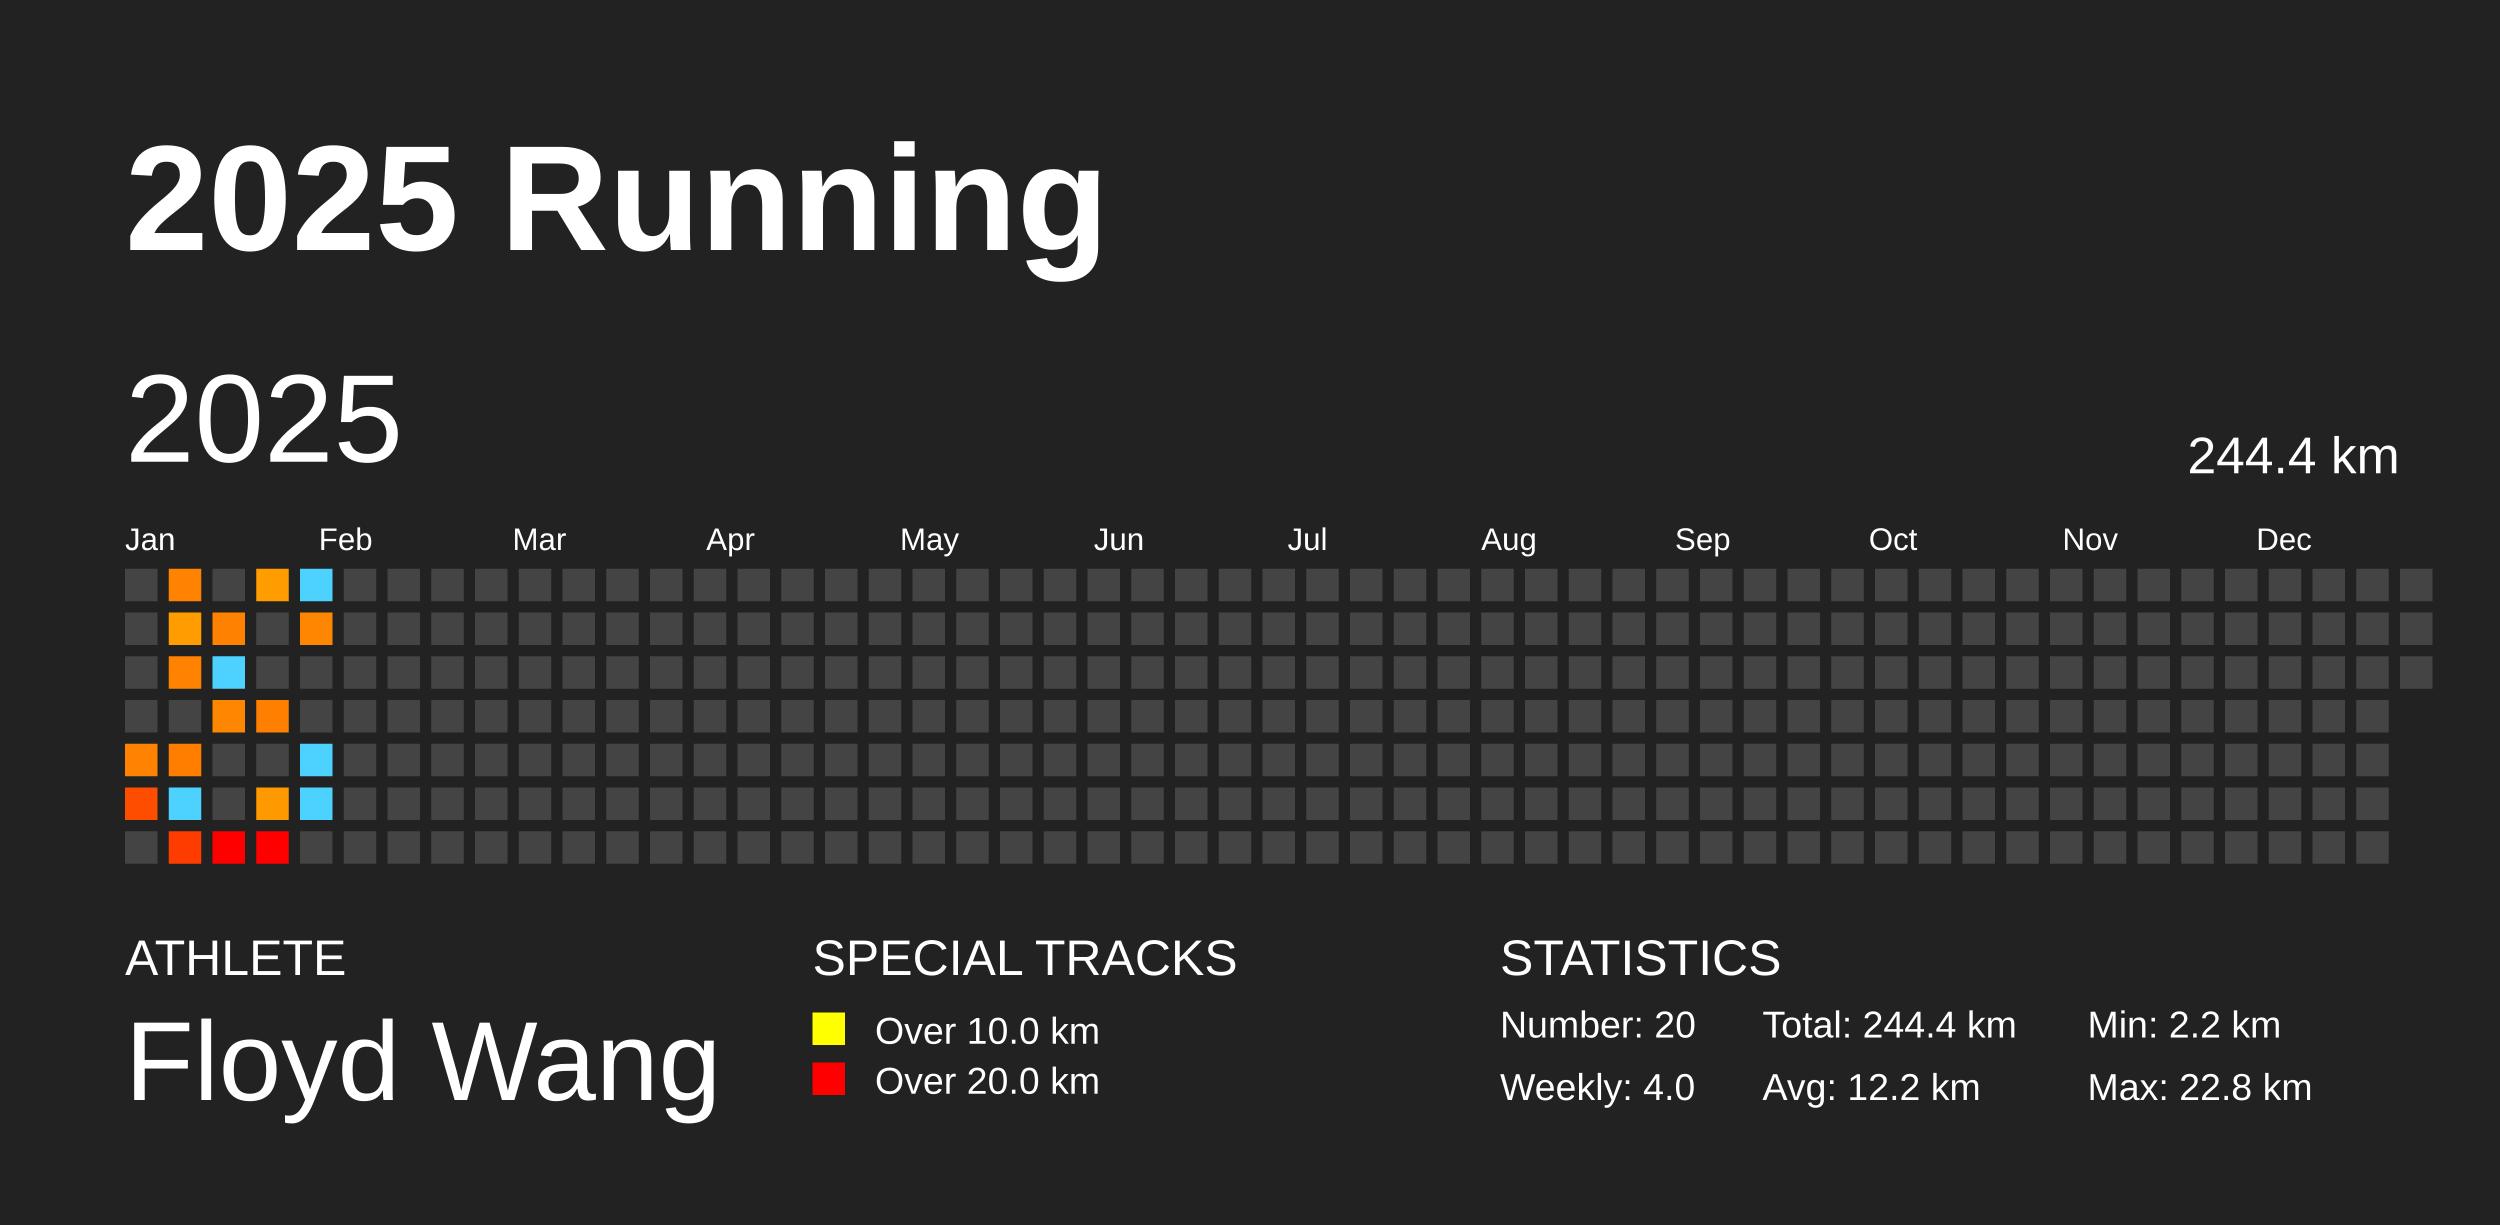
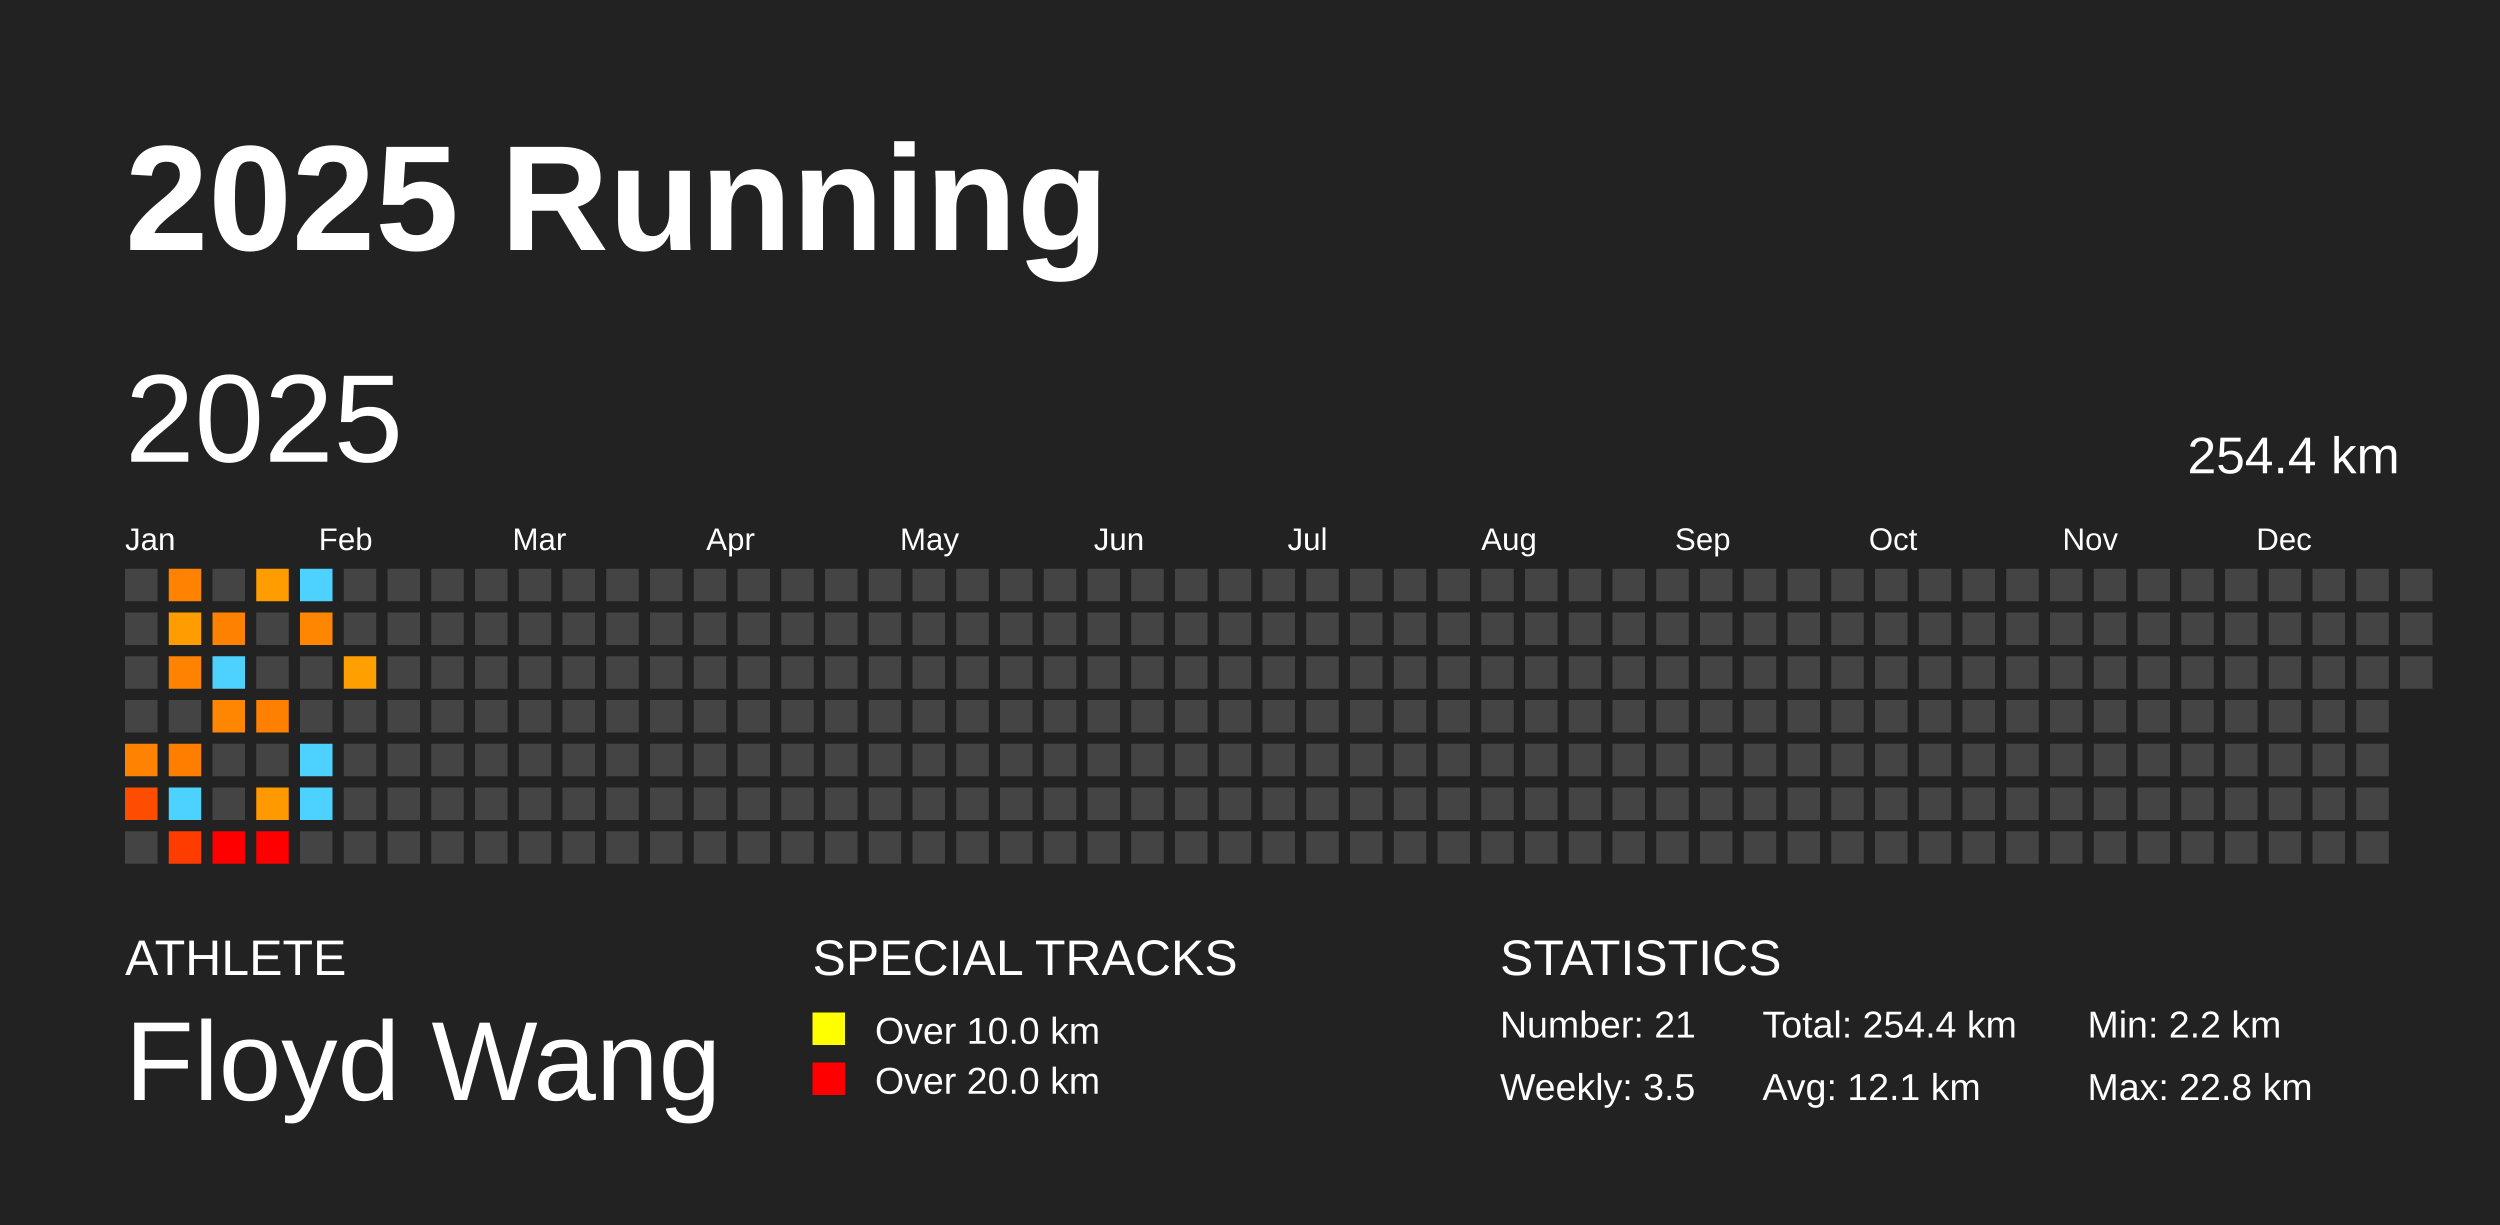
<svg xmlns="http://www.w3.org/2000/svg" baseProfile="full" height="98mm" version="1.1" viewBox="0,0,200,98" width="200mm">
  <defs />
  <rect fill="#222222" height="98" width="200" x="0" y="0" />
  <text fill="#FFFFFF" style="font-size:12px; font-family:Arial; font-weight:bold;" x="10" y="20">2025 Running</text>
  <text fill="#FFFFFF" style="font-size:4px; font-family:Arial" x="10" y="78">ATHLETE</text>
  <text fill="#FFFFFF" style="font-size:9px; font-family:Arial" x="10" y="88">Floyd Wang</text>
  <text fill="#FFFFFF" style="font-size:4px; font-family:Arial" x="65" y="78">SPECIAL TRACKS</text>
  <rect fill="yellow" height="2.6" width="2.6" x="65" y="81" />
  <text fill="#FFFFFF" style="font-size:3px; font-family:Arial" x="70" y="83.5">Over 10.0 km</text>
  <rect fill="red" height="2.6" width="2.6" x="65" y="85" />
  <text fill="#FFFFFF" style="font-size:3px; font-family:Arial" x="70" y="87.5">Over 20.0 km</text>
  <text fill="#FFFFFF" style="font-size:4px; font-family:Arial" x="120" y="78">STATISTICS</text>
-   <text fill="#FFFFFF" style="font-size:3px; font-family:Arial" x="120" y="83">Number: 20</text>
-   <text fill="#FFFFFF" style="font-size:3px; font-family:Arial" x="120" y="88">Weekly: 4.0</text>
-   <text fill="#FFFFFF" style="font-size:3px; font-family:Arial" x="141" y="83">Total: 244.4 km</text>
-   <text fill="#FFFFFF" style="font-size:3px; font-family:Arial" x="141" y="88">Avg: 12.2 km</text>
+   <text fill="#FFFFFF" style="font-size:3px; font-family:Arial" x="120" y="83">Number: 21</text>
+   <text fill="#FFFFFF" style="font-size:3px; font-family:Arial" x="120" y="88">Weekly: 3.5</text>
+   <text fill="#FFFFFF" style="font-size:3px; font-family:Arial" x="141" y="83">Total: 254.4 km</text>
+   <text fill="#FFFFFF" style="font-size:3px; font-family:Arial" x="141" y="88">Avg: 12.1 km</text>
  <text fill="#FFFFFF" style="font-size:3px; font-family:Arial" x="167" y="83">Min: 2.2 km</text>
  <text fill="#FFFFFF" style="font-size:3px; font-family:Arial" x="167" y="88">Max: 22.8 km</text>
  <text dominant-baseline="hanging" fill="#FFFFFF" style="font-size:10.0px; font-family:Arial;" x="10" y="30">2025</text>
-   <text dominant-baseline="hanging" fill="#FFFFFF" style="font-size:4.125px; font-family:Arial;" x="175" y="35">244.4 km</text>
+   <text dominant-baseline="hanging" fill="#FFFFFF" style="font-size:4.125px; font-family:Arial;" x="175" y="35">254.4 km</text>
  <text fill="#FFFFFF" style="font-size:2.5px; font-family:Arial" x="10.0" y="44">Jan</text>
  <text fill="#FFFFFF" style="font-size:2.5px; font-family:Arial" x="25.5" y="44">Feb</text>
  <text fill="#FFFFFF" style="font-size:2.5px; font-family:Arial" x="41.0" y="44">Mar</text>
  <text fill="#FFFFFF" style="font-size:2.5px; font-family:Arial" x="56.5" y="44">Apr</text>
  <text fill="#FFFFFF" style="font-size:2.5px; font-family:Arial" x="72.0" y="44">May</text>
  <text fill="#FFFFFF" style="font-size:2.5px; font-family:Arial" x="87.5" y="44">Jun</text>
  <text fill="#FFFFFF" style="font-size:2.5px; font-family:Arial" x="103.0" y="44">Jul</text>
  <text fill="#FFFFFF" style="font-size:2.5px; font-family:Arial" x="118.5" y="44">Aug</text>
  <text fill="#FFFFFF" style="font-size:2.5px; font-family:Arial" x="134.0" y="44">Sep</text>
  <text fill="#FFFFFF" style="font-size:2.5px; font-family:Arial" x="149.5" y="44">Oct</text>
  <text fill="#FFFFFF" style="font-size:2.5px; font-family:Arial" x="165.0" y="44">Nov</text>
  <text fill="#FFFFFF" style="font-size:2.5px; font-family:Arial" x="180.5" y="44">Dec</text>
  <rect fill="#444444" height="2.6" width="2.6" x="10.0" y="45.5" />
  <rect fill="#444444" height="2.6" width="2.6" x="10.0" y="49.0" />
  <rect fill="#444444" height="2.6" width="2.6" x="10.0" y="52.5" />
  <rect fill="#444444" height="2.6" width="2.6" x="10.0" y="56.0" />
  <rect fill="#ff8300" height="2.6" width="2.6" x="10.0" y="59.5" />
  <rect fill="#ff4d00" height="2.6" width="2.6" x="10.0" y="63.0" />
  <rect fill="#444444" height="2.6" width="2.6" x="10.0" y="66.5" />
  <rect fill="#ff8200" height="2.6" width="2.6" x="13.5" y="45.5" />
  <rect fill="#ff9d00" height="2.6" width="2.6" x="13.5" y="49.0" />
  <rect fill="#ff8200" height="2.6" width="2.6" x="13.5" y="52.5" />
  <rect fill="#444444" height="2.6" width="2.6" x="13.5" y="56.0" />
  <rect fill="#ff7e00" height="2.6" width="2.6" x="13.5" y="59.5" />
  <rect fill="#4dd2ff" height="2.6" width="2.6" x="13.5" y="63.0" />
  <rect fill="#ff3c00" height="2.6" width="2.6" x="13.5" y="66.5" />
  <rect fill="#444444" height="2.6" width="2.6" x="17.0" y="45.5" />
  <rect fill="#ff8100" height="2.6" width="2.6" x="17.0" y="49.0" />
  <rect fill="#4dd2ff" height="2.6" width="2.6" x="17.0" y="52.5" />
  <rect fill="#ff8600" height="2.6" width="2.6" x="17.0" y="56.0" />
  <rect fill="#444444" height="2.6" width="2.6" x="17.0" y="59.5" />
  <rect fill="#444444" height="2.6" width="2.6" x="17.0" y="63.0" />
  <rect fill="red" height="2.6" width="2.6" x="17.0" y="66.5" />
  <rect fill="#ff9d00" height="2.6" width="2.6" x="20.5" y="45.5" />
  <rect fill="#444444" height="2.6" width="2.6" x="20.5" y="49.0" />
  <rect fill="#444444" height="2.6" width="2.6" x="20.5" y="52.5" />
  <rect fill="#ff8000" height="2.6" width="2.6" x="20.5" y="56.0" />
  <rect fill="#444444" height="2.6" width="2.6" x="20.5" y="59.5" />
  <rect fill="#ff9900" height="2.6" width="2.6" x="20.5" y="63.0" />
  <rect fill="red" height="2.6" width="2.6" x="20.5" y="66.5" />
  <rect fill="#4dd2ff" height="2.6" width="2.6" x="24.0" y="45.5" />
  <rect fill="#ff8600" height="2.6" width="2.6" x="24.0" y="49.0" />
  <rect fill="#444444" height="2.6" width="2.6" x="24.0" y="52.5" />
  <rect fill="#444444" height="2.6" width="2.6" x="24.0" y="56.0" />
  <rect fill="#4dd2ff" height="2.6" width="2.6" x="24.0" y="59.5" />
  <rect fill="#4dd2ff" height="2.6" width="2.6" x="24.0" y="63.0" />
  <rect fill="#444444" height="2.6" width="2.6" x="24.0" y="66.5" />
  <rect fill="#444444" height="2.6" width="2.6" x="27.5" y="45.5" />
  <rect fill="#444444" height="2.6" width="2.6" x="27.5" y="49.0" />
-   <rect fill="#444444" height="2.6" width="2.6" x="27.5" y="52.5" />
+   <rect fill="#ff9f00" height="2.6" width="2.6" x="27.5" y="52.5" />
  <rect fill="#444444" height="2.6" width="2.6" x="27.5" y="56.0" />
  <rect fill="#444444" height="2.6" width="2.6" x="27.5" y="59.5" />
  <rect fill="#444444" height="2.6" width="2.6" x="27.5" y="63.0" />
  <rect fill="#444444" height="2.6" width="2.6" x="27.5" y="66.5" />
  <rect fill="#444444" height="2.6" width="2.6" x="31.0" y="45.5" />
  <rect fill="#444444" height="2.6" width="2.6" x="31.0" y="49.0" />
  <rect fill="#444444" height="2.6" width="2.6" x="31.0" y="52.5" />
  <rect fill="#444444" height="2.6" width="2.6" x="31.0" y="56.0" />
  <rect fill="#444444" height="2.6" width="2.6" x="31.0" y="59.5" />
  <rect fill="#444444" height="2.6" width="2.6" x="31.0" y="63.0" />
  <rect fill="#444444" height="2.6" width="2.6" x="31.0" y="66.5" />
  <rect fill="#444444" height="2.6" width="2.6" x="34.5" y="45.5" />
  <rect fill="#444444" height="2.6" width="2.6" x="34.5" y="49.0" />
  <rect fill="#444444" height="2.6" width="2.6" x="34.5" y="52.5" />
  <rect fill="#444444" height="2.6" width="2.6" x="34.5" y="56.0" />
  <rect fill="#444444" height="2.6" width="2.6" x="34.5" y="59.5" />
  <rect fill="#444444" height="2.6" width="2.6" x="34.5" y="63.0" />
  <rect fill="#444444" height="2.6" width="2.6" x="34.5" y="66.5" />
  <rect fill="#444444" height="2.6" width="2.6" x="38.0" y="45.5" />
  <rect fill="#444444" height="2.6" width="2.6" x="38.0" y="49.0" />
  <rect fill="#444444" height="2.6" width="2.6" x="38.0" y="52.5" />
  <rect fill="#444444" height="2.6" width="2.6" x="38.0" y="56.0" />
  <rect fill="#444444" height="2.6" width="2.6" x="38.0" y="59.5" />
  <rect fill="#444444" height="2.6" width="2.6" x="38.0" y="63.0" />
  <rect fill="#444444" height="2.6" width="2.6" x="38.0" y="66.5" />
  <rect fill="#444444" height="2.6" width="2.6" x="41.5" y="45.5" />
  <rect fill="#444444" height="2.6" width="2.6" x="41.5" y="49.0" />
  <rect fill="#444444" height="2.6" width="2.6" x="41.5" y="52.5" />
  <rect fill="#444444" height="2.6" width="2.6" x="41.5" y="56.0" />
  <rect fill="#444444" height="2.6" width="2.6" x="41.5" y="59.5" />
  <rect fill="#444444" height="2.6" width="2.6" x="41.5" y="63.0" />
  <rect fill="#444444" height="2.6" width="2.6" x="41.5" y="66.5" />
  <rect fill="#444444" height="2.6" width="2.6" x="45.0" y="45.5" />
  <rect fill="#444444" height="2.6" width="2.6" x="45.0" y="49.0" />
  <rect fill="#444444" height="2.6" width="2.6" x="45.0" y="52.5" />
  <rect fill="#444444" height="2.6" width="2.6" x="45.0" y="56.0" />
  <rect fill="#444444" height="2.6" width="2.6" x="45.0" y="59.5" />
  <rect fill="#444444" height="2.6" width="2.6" x="45.0" y="63.0" />
  <rect fill="#444444" height="2.6" width="2.6" x="45.0" y="66.5" />
  <rect fill="#444444" height="2.6" width="2.6" x="48.5" y="45.5" />
  <rect fill="#444444" height="2.6" width="2.6" x="48.5" y="49.0" />
  <rect fill="#444444" height="2.6" width="2.6" x="48.5" y="52.5" />
  <rect fill="#444444" height="2.6" width="2.6" x="48.5" y="56.0" />
  <rect fill="#444444" height="2.6" width="2.6" x="48.5" y="59.5" />
  <rect fill="#444444" height="2.6" width="2.6" x="48.5" y="63.0" />
  <rect fill="#444444" height="2.6" width="2.6" x="48.5" y="66.5" />
  <rect fill="#444444" height="2.6" width="2.6" x="52.0" y="45.5" />
  <rect fill="#444444" height="2.6" width="2.6" x="52.0" y="49.0" />
  <rect fill="#444444" height="2.6" width="2.6" x="52.0" y="52.5" />
  <rect fill="#444444" height="2.6" width="2.6" x="52.0" y="56.0" />
  <rect fill="#444444" height="2.6" width="2.6" x="52.0" y="59.5" />
  <rect fill="#444444" height="2.6" width="2.6" x="52.0" y="63.0" />
  <rect fill="#444444" height="2.6" width="2.6" x="52.0" y="66.5" />
  <rect fill="#444444" height="2.6" width="2.6" x="55.5" y="45.5" />
  <rect fill="#444444" height="2.6" width="2.6" x="55.5" y="49.0" />
  <rect fill="#444444" height="2.6" width="2.6" x="55.5" y="52.5" />
  <rect fill="#444444" height="2.6" width="2.6" x="55.5" y="56.0" />
  <rect fill="#444444" height="2.6" width="2.6" x="55.5" y="59.5" />
  <rect fill="#444444" height="2.6" width="2.6" x="55.5" y="63.0" />
  <rect fill="#444444" height="2.6" width="2.6" x="55.5" y="66.5" />
  <rect fill="#444444" height="2.6" width="2.6" x="59.0" y="45.5" />
  <rect fill="#444444" height="2.6" width="2.6" x="59.0" y="49.0" />
  <rect fill="#444444" height="2.6" width="2.6" x="59.0" y="52.5" />
  <rect fill="#444444" height="2.6" width="2.6" x="59.0" y="56.0" />
  <rect fill="#444444" height="2.6" width="2.6" x="59.0" y="59.5" />
  <rect fill="#444444" height="2.6" width="2.6" x="59.0" y="63.0" />
  <rect fill="#444444" height="2.6" width="2.6" x="59.0" y="66.5" />
  <rect fill="#444444" height="2.6" width="2.6" x="62.5" y="45.5" />
  <rect fill="#444444" height="2.6" width="2.6" x="62.5" y="49.0" />
  <rect fill="#444444" height="2.6" width="2.6" x="62.5" y="52.5" />
  <rect fill="#444444" height="2.6" width="2.6" x="62.5" y="56.0" />
  <rect fill="#444444" height="2.6" width="2.6" x="62.5" y="59.5" />
  <rect fill="#444444" height="2.6" width="2.6" x="62.5" y="63.0" />
  <rect fill="#444444" height="2.6" width="2.6" x="62.5" y="66.5" />
  <rect fill="#444444" height="2.6" width="2.6" x="66.0" y="45.5" />
  <rect fill="#444444" height="2.6" width="2.6" x="66.0" y="49.0" />
  <rect fill="#444444" height="2.6" width="2.6" x="66.0" y="52.5" />
  <rect fill="#444444" height="2.6" width="2.6" x="66.0" y="56.0" />
  <rect fill="#444444" height="2.6" width="2.6" x="66.0" y="59.5" />
  <rect fill="#444444" height="2.6" width="2.6" x="66.0" y="63.0" />
  <rect fill="#444444" height="2.6" width="2.6" x="66.0" y="66.5" />
  <rect fill="#444444" height="2.6" width="2.6" x="69.5" y="45.5" />
  <rect fill="#444444" height="2.6" width="2.6" x="69.5" y="49.0" />
  <rect fill="#444444" height="2.6" width="2.6" x="69.5" y="52.5" />
  <rect fill="#444444" height="2.6" width="2.6" x="69.5" y="56.0" />
  <rect fill="#444444" height="2.6" width="2.6" x="69.5" y="59.5" />
  <rect fill="#444444" height="2.6" width="2.6" x="69.5" y="63.0" />
  <rect fill="#444444" height="2.6" width="2.6" x="69.5" y="66.5" />
  <rect fill="#444444" height="2.6" width="2.6" x="73.0" y="45.5" />
  <rect fill="#444444" height="2.6" width="2.6" x="73.0" y="49.0" />
  <rect fill="#444444" height="2.6" width="2.6" x="73.0" y="52.5" />
  <rect fill="#444444" height="2.6" width="2.6" x="73.0" y="56.0" />
  <rect fill="#444444" height="2.6" width="2.6" x="73.0" y="59.5" />
  <rect fill="#444444" height="2.6" width="2.6" x="73.0" y="63.0" />
  <rect fill="#444444" height="2.6" width="2.6" x="73.0" y="66.5" />
  <rect fill="#444444" height="2.6" width="2.6" x="76.5" y="45.5" />
  <rect fill="#444444" height="2.6" width="2.6" x="76.5" y="49.0" />
  <rect fill="#444444" height="2.6" width="2.6" x="76.5" y="52.5" />
  <rect fill="#444444" height="2.6" width="2.6" x="76.5" y="56.0" />
  <rect fill="#444444" height="2.6" width="2.6" x="76.5" y="59.5" />
  <rect fill="#444444" height="2.6" width="2.6" x="76.5" y="63.0" />
  <rect fill="#444444" height="2.6" width="2.6" x="76.5" y="66.5" />
  <rect fill="#444444" height="2.6" width="2.6" x="80.0" y="45.5" />
  <rect fill="#444444" height="2.6" width="2.6" x="80.0" y="49.0" />
  <rect fill="#444444" height="2.6" width="2.6" x="80.0" y="52.5" />
  <rect fill="#444444" height="2.6" width="2.6" x="80.0" y="56.0" />
  <rect fill="#444444" height="2.6" width="2.6" x="80.0" y="59.5" />
  <rect fill="#444444" height="2.6" width="2.6" x="80.0" y="63.0" />
  <rect fill="#444444" height="2.6" width="2.6" x="80.0" y="66.5" />
  <rect fill="#444444" height="2.6" width="2.6" x="83.5" y="45.5" />
  <rect fill="#444444" height="2.6" width="2.6" x="83.5" y="49.0" />
  <rect fill="#444444" height="2.6" width="2.6" x="83.5" y="52.5" />
  <rect fill="#444444" height="2.6" width="2.6" x="83.5" y="56.0" />
  <rect fill="#444444" height="2.6" width="2.6" x="83.5" y="59.5" />
  <rect fill="#444444" height="2.6" width="2.6" x="83.5" y="63.0" />
  <rect fill="#444444" height="2.6" width="2.6" x="83.5" y="66.5" />
  <rect fill="#444444" height="2.6" width="2.6" x="87.0" y="45.5" />
  <rect fill="#444444" height="2.6" width="2.6" x="87.0" y="49.0" />
  <rect fill="#444444" height="2.6" width="2.6" x="87.0" y="52.5" />
  <rect fill="#444444" height="2.6" width="2.6" x="87.0" y="56.0" />
  <rect fill="#444444" height="2.6" width="2.6" x="87.0" y="59.5" />
  <rect fill="#444444" height="2.6" width="2.6" x="87.0" y="63.0" />
  <rect fill="#444444" height="2.6" width="2.6" x="87.0" y="66.5" />
  <rect fill="#444444" height="2.6" width="2.6" x="90.5" y="45.5" />
  <rect fill="#444444" height="2.6" width="2.6" x="90.5" y="49.0" />
  <rect fill="#444444" height="2.6" width="2.6" x="90.5" y="52.5" />
  <rect fill="#444444" height="2.6" width="2.6" x="90.5" y="56.0" />
  <rect fill="#444444" height="2.6" width="2.6" x="90.5" y="59.5" />
  <rect fill="#444444" height="2.6" width="2.6" x="90.5" y="63.0" />
  <rect fill="#444444" height="2.6" width="2.6" x="90.5" y="66.5" />
  <rect fill="#444444" height="2.6" width="2.6" x="94.0" y="45.5" />
  <rect fill="#444444" height="2.6" width="2.6" x="94.0" y="49.0" />
  <rect fill="#444444" height="2.6" width="2.6" x="94.0" y="52.5" />
  <rect fill="#444444" height="2.6" width="2.6" x="94.0" y="56.0" />
  <rect fill="#444444" height="2.6" width="2.6" x="94.0" y="59.5" />
  <rect fill="#444444" height="2.6" width="2.6" x="94.0" y="63.0" />
  <rect fill="#444444" height="2.6" width="2.6" x="94.0" y="66.5" />
  <rect fill="#444444" height="2.6" width="2.6" x="97.5" y="45.5" />
  <rect fill="#444444" height="2.6" width="2.6" x="97.5" y="49.0" />
  <rect fill="#444444" height="2.6" width="2.6" x="97.5" y="52.5" />
  <rect fill="#444444" height="2.6" width="2.6" x="97.5" y="56.0" />
  <rect fill="#444444" height="2.6" width="2.6" x="97.5" y="59.5" />
  <rect fill="#444444" height="2.6" width="2.6" x="97.5" y="63.0" />
  <rect fill="#444444" height="2.6" width="2.6" x="97.5" y="66.5" />
  <rect fill="#444444" height="2.6" width="2.6" x="101.0" y="45.5" />
  <rect fill="#444444" height="2.6" width="2.6" x="101.0" y="49.0" />
  <rect fill="#444444" height="2.6" width="2.6" x="101.0" y="52.5" />
  <rect fill="#444444" height="2.6" width="2.6" x="101.0" y="56.0" />
  <rect fill="#444444" height="2.6" width="2.6" x="101.0" y="59.5" />
  <rect fill="#444444" height="2.6" width="2.6" x="101.0" y="63.0" />
  <rect fill="#444444" height="2.6" width="2.6" x="101.0" y="66.5" />
  <rect fill="#444444" height="2.6" width="2.6" x="104.5" y="45.5" />
  <rect fill="#444444" height="2.6" width="2.6" x="104.5" y="49.0" />
  <rect fill="#444444" height="2.6" width="2.6" x="104.5" y="52.5" />
  <rect fill="#444444" height="2.6" width="2.6" x="104.5" y="56.0" />
  <rect fill="#444444" height="2.6" width="2.6" x="104.5" y="59.5" />
  <rect fill="#444444" height="2.6" width="2.6" x="104.5" y="63.0" />
  <rect fill="#444444" height="2.6" width="2.6" x="104.5" y="66.5" />
  <rect fill="#444444" height="2.6" width="2.6" x="108.0" y="45.5" />
  <rect fill="#444444" height="2.6" width="2.6" x="108.0" y="49.0" />
  <rect fill="#444444" height="2.6" width="2.6" x="108.0" y="52.5" />
  <rect fill="#444444" height="2.6" width="2.6" x="108.0" y="56.0" />
  <rect fill="#444444" height="2.6" width="2.6" x="108.0" y="59.5" />
  <rect fill="#444444" height="2.6" width="2.6" x="108.0" y="63.0" />
  <rect fill="#444444" height="2.6" width="2.6" x="108.0" y="66.5" />
  <rect fill="#444444" height="2.6" width="2.6" x="111.5" y="45.5" />
  <rect fill="#444444" height="2.6" width="2.6" x="111.5" y="49.0" />
  <rect fill="#444444" height="2.6" width="2.6" x="111.5" y="52.5" />
  <rect fill="#444444" height="2.6" width="2.6" x="111.5" y="56.0" />
  <rect fill="#444444" height="2.6" width="2.6" x="111.5" y="59.5" />
  <rect fill="#444444" height="2.6" width="2.6" x="111.5" y="63.0" />
  <rect fill="#444444" height="2.6" width="2.6" x="111.5" y="66.5" />
  <rect fill="#444444" height="2.6" width="2.6" x="115.0" y="45.5" />
  <rect fill="#444444" height="2.6" width="2.6" x="115.0" y="49.0" />
  <rect fill="#444444" height="2.6" width="2.6" x="115.0" y="52.5" />
  <rect fill="#444444" height="2.6" width="2.6" x="115.0" y="56.0" />
  <rect fill="#444444" height="2.6" width="2.6" x="115.0" y="59.5" />
  <rect fill="#444444" height="2.6" width="2.6" x="115.0" y="63.0" />
  <rect fill="#444444" height="2.6" width="2.6" x="115.0" y="66.5" />
  <rect fill="#444444" height="2.6" width="2.6" x="118.5" y="45.5" />
  <rect fill="#444444" height="2.6" width="2.6" x="118.5" y="49.0" />
  <rect fill="#444444" height="2.6" width="2.6" x="118.5" y="52.5" />
  <rect fill="#444444" height="2.6" width="2.6" x="118.5" y="56.0" />
  <rect fill="#444444" height="2.6" width="2.6" x="118.5" y="59.5" />
  <rect fill="#444444" height="2.6" width="2.6" x="118.5" y="63.0" />
  <rect fill="#444444" height="2.6" width="2.6" x="118.5" y="66.5" />
  <rect fill="#444444" height="2.6" width="2.6" x="122.0" y="45.5" />
  <rect fill="#444444" height="2.6" width="2.6" x="122.0" y="49.0" />
  <rect fill="#444444" height="2.6" width="2.6" x="122.0" y="52.5" />
  <rect fill="#444444" height="2.6" width="2.6" x="122.0" y="56.0" />
  <rect fill="#444444" height="2.6" width="2.6" x="122.0" y="59.5" />
  <rect fill="#444444" height="2.6" width="2.6" x="122.0" y="63.0" />
  <rect fill="#444444" height="2.6" width="2.6" x="122.0" y="66.5" />
  <rect fill="#444444" height="2.6" width="2.6" x="125.5" y="45.5" />
  <rect fill="#444444" height="2.6" width="2.6" x="125.5" y="49.0" />
  <rect fill="#444444" height="2.6" width="2.6" x="125.5" y="52.5" />
  <rect fill="#444444" height="2.6" width="2.6" x="125.5" y="56.0" />
  <rect fill="#444444" height="2.6" width="2.6" x="125.5" y="59.5" />
  <rect fill="#444444" height="2.6" width="2.6" x="125.5" y="63.0" />
  <rect fill="#444444" height="2.6" width="2.6" x="125.5" y="66.5" />
  <rect fill="#444444" height="2.6" width="2.6" x="129.0" y="45.5" />
  <rect fill="#444444" height="2.6" width="2.6" x="129.0" y="49.0" />
  <rect fill="#444444" height="2.6" width="2.6" x="129.0" y="52.5" />
  <rect fill="#444444" height="2.6" width="2.6" x="129.0" y="56.0" />
  <rect fill="#444444" height="2.6" width="2.6" x="129.0" y="59.5" />
  <rect fill="#444444" height="2.6" width="2.6" x="129.0" y="63.0" />
  <rect fill="#444444" height="2.6" width="2.6" x="129.0" y="66.5" />
  <rect fill="#444444" height="2.6" width="2.6" x="132.5" y="45.5" />
  <rect fill="#444444" height="2.6" width="2.6" x="132.5" y="49.0" />
  <rect fill="#444444" height="2.6" width="2.6" x="132.5" y="52.5" />
  <rect fill="#444444" height="2.6" width="2.6" x="132.5" y="56.0" />
  <rect fill="#444444" height="2.6" width="2.6" x="132.5" y="59.5" />
  <rect fill="#444444" height="2.6" width="2.6" x="132.5" y="63.0" />
  <rect fill="#444444" height="2.6" width="2.6" x="132.5" y="66.5" />
  <rect fill="#444444" height="2.6" width="2.6" x="136.0" y="45.5" />
  <rect fill="#444444" height="2.6" width="2.6" x="136.0" y="49.0" />
  <rect fill="#444444" height="2.6" width="2.6" x="136.0" y="52.5" />
  <rect fill="#444444" height="2.6" width="2.6" x="136.0" y="56.0" />
  <rect fill="#444444" height="2.6" width="2.6" x="136.0" y="59.5" />
  <rect fill="#444444" height="2.6" width="2.6" x="136.0" y="63.0" />
  <rect fill="#444444" height="2.6" width="2.6" x="136.0" y="66.5" />
  <rect fill="#444444" height="2.6" width="2.6" x="139.5" y="45.5" />
  <rect fill="#444444" height="2.6" width="2.6" x="139.5" y="49.0" />
  <rect fill="#444444" height="2.6" width="2.6" x="139.5" y="52.5" />
  <rect fill="#444444" height="2.6" width="2.6" x="139.5" y="56.0" />
  <rect fill="#444444" height="2.6" width="2.6" x="139.5" y="59.5" />
  <rect fill="#444444" height="2.6" width="2.6" x="139.5" y="63.0" />
  <rect fill="#444444" height="2.6" width="2.6" x="139.5" y="66.5" />
  <rect fill="#444444" height="2.6" width="2.6" x="143.0" y="45.5" />
  <rect fill="#444444" height="2.6" width="2.6" x="143.0" y="49.0" />
  <rect fill="#444444" height="2.6" width="2.6" x="143.0" y="52.5" />
  <rect fill="#444444" height="2.6" width="2.6" x="143.0" y="56.0" />
  <rect fill="#444444" height="2.6" width="2.6" x="143.0" y="59.5" />
  <rect fill="#444444" height="2.6" width="2.6" x="143.0" y="63.0" />
  <rect fill="#444444" height="2.6" width="2.6" x="143.0" y="66.5" />
  <rect fill="#444444" height="2.6" width="2.6" x="146.5" y="45.5" />
  <rect fill="#444444" height="2.6" width="2.6" x="146.5" y="49.0" />
  <rect fill="#444444" height="2.6" width="2.6" x="146.5" y="52.5" />
  <rect fill="#444444" height="2.6" width="2.6" x="146.5" y="56.0" />
  <rect fill="#444444" height="2.6" width="2.6" x="146.5" y="59.5" />
  <rect fill="#444444" height="2.6" width="2.6" x="146.5" y="63.0" />
  <rect fill="#444444" height="2.6" width="2.6" x="146.5" y="66.5" />
  <rect fill="#444444" height="2.6" width="2.6" x="150.0" y="45.5" />
  <rect fill="#444444" height="2.6" width="2.6" x="150.0" y="49.0" />
  <rect fill="#444444" height="2.6" width="2.6" x="150.0" y="52.5" />
  <rect fill="#444444" height="2.6" width="2.6" x="150.0" y="56.0" />
  <rect fill="#444444" height="2.6" width="2.6" x="150.0" y="59.5" />
  <rect fill="#444444" height="2.6" width="2.6" x="150.0" y="63.0" />
  <rect fill="#444444" height="2.6" width="2.6" x="150.0" y="66.5" />
  <rect fill="#444444" height="2.6" width="2.6" x="153.5" y="45.5" />
  <rect fill="#444444" height="2.6" width="2.6" x="153.5" y="49.0" />
  <rect fill="#444444" height="2.6" width="2.6" x="153.5" y="52.5" />
  <rect fill="#444444" height="2.6" width="2.6" x="153.5" y="56.0" />
  <rect fill="#444444" height="2.6" width="2.6" x="153.5" y="59.5" />
  <rect fill="#444444" height="2.6" width="2.6" x="153.5" y="63.0" />
  <rect fill="#444444" height="2.6" width="2.6" x="153.5" y="66.5" />
  <rect fill="#444444" height="2.6" width="2.6" x="157.0" y="45.5" />
  <rect fill="#444444" height="2.6" width="2.6" x="157.0" y="49.0" />
  <rect fill="#444444" height="2.6" width="2.6" x="157.0" y="52.5" />
  <rect fill="#444444" height="2.6" width="2.6" x="157.0" y="56.0" />
  <rect fill="#444444" height="2.6" width="2.6" x="157.0" y="59.5" />
  <rect fill="#444444" height="2.6" width="2.6" x="157.0" y="63.0" />
  <rect fill="#444444" height="2.6" width="2.6" x="157.0" y="66.5" />
  <rect fill="#444444" height="2.6" width="2.6" x="160.5" y="45.5" />
  <rect fill="#444444" height="2.6" width="2.6" x="160.5" y="49.0" />
  <rect fill="#444444" height="2.6" width="2.6" x="160.5" y="52.5" />
  <rect fill="#444444" height="2.6" width="2.6" x="160.5" y="56.0" />
  <rect fill="#444444" height="2.6" width="2.6" x="160.5" y="59.5" />
  <rect fill="#444444" height="2.6" width="2.6" x="160.5" y="63.0" />
  <rect fill="#444444" height="2.6" width="2.6" x="160.5" y="66.5" />
  <rect fill="#444444" height="2.6" width="2.6" x="164.0" y="45.5" />
  <rect fill="#444444" height="2.6" width="2.6" x="164.0" y="49.0" />
  <rect fill="#444444" height="2.6" width="2.6" x="164.0" y="52.5" />
  <rect fill="#444444" height="2.6" width="2.6" x="164.0" y="56.0" />
  <rect fill="#444444" height="2.6" width="2.6" x="164.0" y="59.5" />
  <rect fill="#444444" height="2.6" width="2.6" x="164.0" y="63.0" />
  <rect fill="#444444" height="2.6" width="2.6" x="164.0" y="66.5" />
  <rect fill="#444444" height="2.6" width="2.6" x="167.5" y="45.5" />
  <rect fill="#444444" height="2.6" width="2.6" x="167.5" y="49.0" />
  <rect fill="#444444" height="2.6" width="2.6" x="167.5" y="52.5" />
  <rect fill="#444444" height="2.6" width="2.6" x="167.5" y="56.0" />
  <rect fill="#444444" height="2.6" width="2.6" x="167.5" y="59.5" />
  <rect fill="#444444" height="2.6" width="2.6" x="167.5" y="63.0" />
  <rect fill="#444444" height="2.6" width="2.6" x="167.5" y="66.5" />
  <rect fill="#444444" height="2.6" width="2.6" x="171.0" y="45.5" />
  <rect fill="#444444" height="2.6" width="2.6" x="171.0" y="49.0" />
  <rect fill="#444444" height="2.6" width="2.6" x="171.0" y="52.5" />
  <rect fill="#444444" height="2.6" width="2.6" x="171.0" y="56.0" />
  <rect fill="#444444" height="2.6" width="2.6" x="171.0" y="59.5" />
  <rect fill="#444444" height="2.6" width="2.6" x="171.0" y="63.0" />
  <rect fill="#444444" height="2.6" width="2.6" x="171.0" y="66.5" />
  <rect fill="#444444" height="2.6" width="2.6" x="174.5" y="45.5" />
  <rect fill="#444444" height="2.6" width="2.6" x="174.5" y="49.0" />
  <rect fill="#444444" height="2.6" width="2.6" x="174.5" y="52.5" />
  <rect fill="#444444" height="2.6" width="2.6" x="174.5" y="56.0" />
  <rect fill="#444444" height="2.6" width="2.6" x="174.5" y="59.5" />
  <rect fill="#444444" height="2.6" width="2.6" x="174.5" y="63.0" />
  <rect fill="#444444" height="2.6" width="2.6" x="174.5" y="66.5" />
  <rect fill="#444444" height="2.6" width="2.6" x="178.0" y="45.5" />
  <rect fill="#444444" height="2.6" width="2.6" x="178.0" y="49.0" />
  <rect fill="#444444" height="2.6" width="2.6" x="178.0" y="52.5" />
  <rect fill="#444444" height="2.6" width="2.6" x="178.0" y="56.0" />
  <rect fill="#444444" height="2.6" width="2.6" x="178.0" y="59.5" />
  <rect fill="#444444" height="2.6" width="2.6" x="178.0" y="63.0" />
  <rect fill="#444444" height="2.6" width="2.6" x="178.0" y="66.5" />
  <rect fill="#444444" height="2.6" width="2.6" x="181.5" y="45.5" />
  <rect fill="#444444" height="2.6" width="2.6" x="181.5" y="49.0" />
  <rect fill="#444444" height="2.6" width="2.6" x="181.5" y="52.5" />
  <rect fill="#444444" height="2.6" width="2.6" x="181.5" y="56.0" />
  <rect fill="#444444" height="2.6" width="2.6" x="181.5" y="59.5" />
  <rect fill="#444444" height="2.6" width="2.6" x="181.5" y="63.0" />
  <rect fill="#444444" height="2.6" width="2.6" x="181.5" y="66.5" />
  <rect fill="#444444" height="2.6" width="2.6" x="185.0" y="45.5" />
  <rect fill="#444444" height="2.6" width="2.6" x="185.0" y="49.0" />
  <rect fill="#444444" height="2.6" width="2.6" x="185.0" y="52.5" />
  <rect fill="#444444" height="2.6" width="2.6" x="185.0" y="56.0" />
  <rect fill="#444444" height="2.6" width="2.6" x="185.0" y="59.5" />
  <rect fill="#444444" height="2.6" width="2.6" x="185.0" y="63.0" />
  <rect fill="#444444" height="2.6" width="2.6" x="185.0" y="66.5" />
  <rect fill="#444444" height="2.6" width="2.6" x="188.5" y="45.5" />
  <rect fill="#444444" height="2.6" width="2.6" x="188.5" y="49.0" />
  <rect fill="#444444" height="2.6" width="2.6" x="188.5" y="52.5" />
  <rect fill="#444444" height="2.6" width="2.6" x="188.5" y="56.0" />
  <rect fill="#444444" height="2.6" width="2.6" x="188.5" y="59.5" />
  <rect fill="#444444" height="2.6" width="2.6" x="188.5" y="63.0" />
  <rect fill="#444444" height="2.6" width="2.6" x="188.5" y="66.5" />
  <rect fill="#444444" height="2.6" width="2.6" x="192.0" y="45.5" />
  <rect fill="#444444" height="2.6" width="2.6" x="192.0" y="49.0" />
  <rect fill="#444444" height="2.6" width="2.6" x="192.0" y="52.5" />
</svg>
